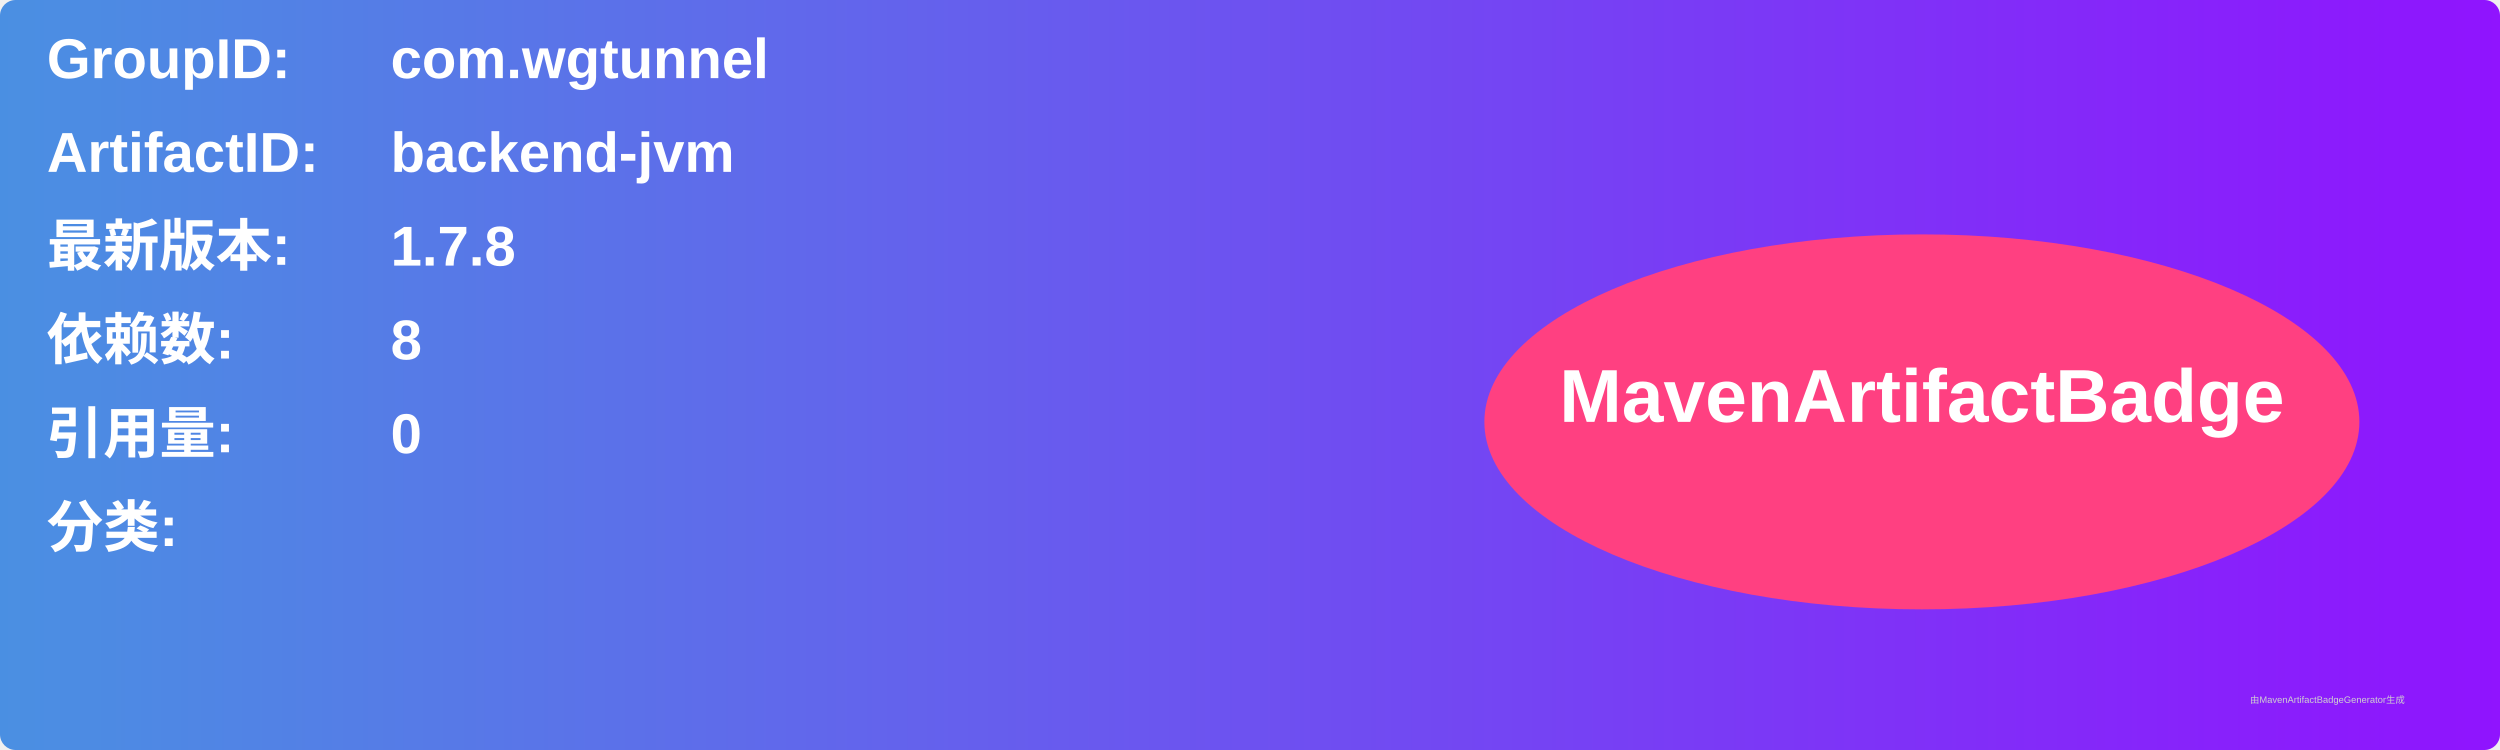
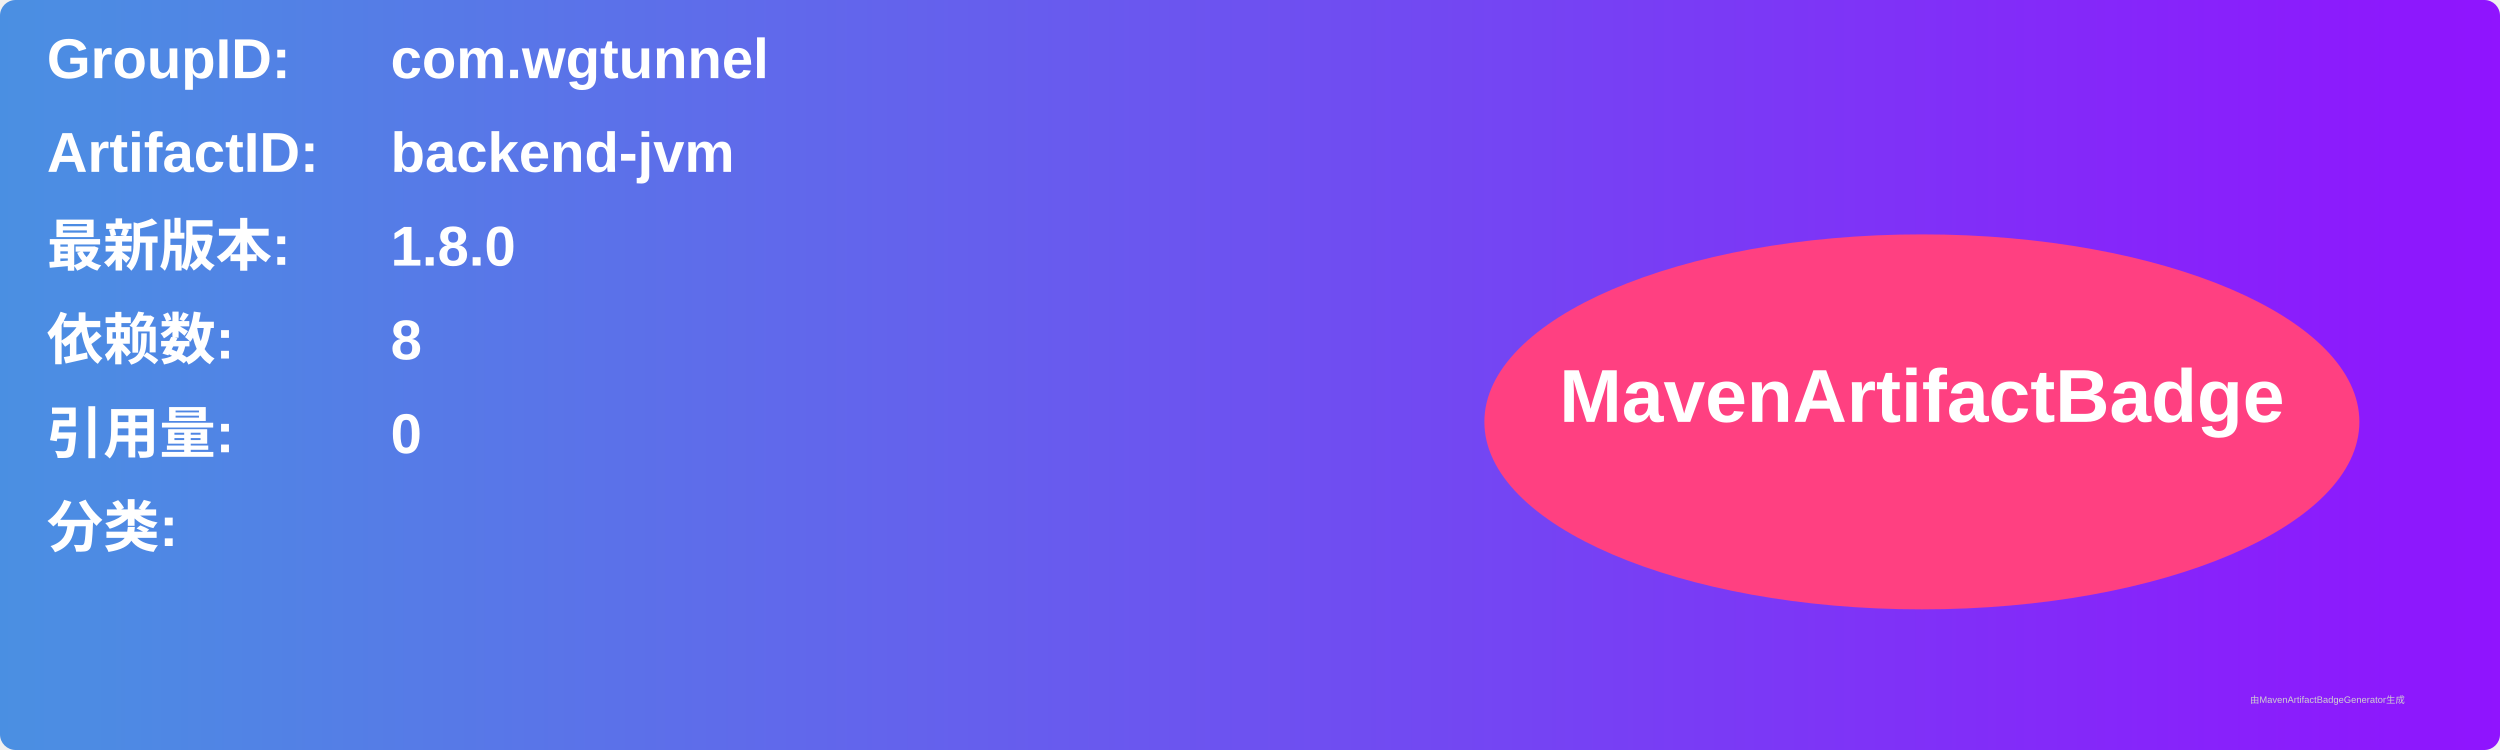
<svg xmlns="http://www.w3.org/2000/svg" width="800" height="240" viewBox="0 0 800 240">
  <linearGradient id="grad" x1="0%" y1="0%" x2="100%" y2="0%">
    <stop offset="0%" stop-color="#4a90e2" />
    <stop offset="100%" stop-color="#9013fe" />
  </linearGradient>
  <rect width="100%" height="100%" rx="5" ry="5" fill="url(#grad)" />
  <g transform="translate(15, 15)">
    <text x="0" y="10" font-family="Arial" font-size="18" fill="white" font-weight="bold" width="260">GroupID:</text>
    <text x="110" y="10" font-family="Arial" font-size="18" fill="white" font-weight="bold" width="460">com.wgtunnel</text>
    <text x="0" y="40" font-family="Arial" font-size="18" fill="white" font-weight="bold" width="260">ArtifactID:</text>
    <text x="110" y="40" font-family="Arial" font-size="18" fill="white" font-weight="bold" width="460">backend-jvm</text>
    <text x="0" y="70" font-family="Arial" font-size="18" fill="white" font-weight="bold">最新版本:</text>
    <text x="110" y="70" font-family="Arial" font-size="18" fill="white" font-weight="bold">
-       <tspan font-weight="bold">1.7.8</tspan>
+       <tspan font-weight="bold">1.8.0</tspan>
    </text>
    <text x="0" y="100" font-family="Arial" font-size="18" fill="white" font-weight="bold">依赖数: </text>
    <text x="110" y="100" font-family="Arial" font-size="18" fill="white">
      <tspan font-weight="bold">8</tspan>
    </text>
    <text x="0" y="130" font-family="Arial" font-size="18" fill="white" font-weight="bold">引用量: </text>
    <text x="110" y="130" font-family="Arial" font-size="18" fill="white">
      <tspan font-weight="bold">0</tspan>
    </text>
    <text x="0" y="160" font-family="Arial" font-size="18" fill="white" font-weight="bold">分类:</text>
    <text x="10" y="190" font-family="Arial" font-size="10" fill="white">
      <tspan font-weight="bold" />
    </text>
    <ellipse cx="600" cy="120" rx="140" ry="60" fill="#ff4081" />
    <text x="600" y="120" text-anchor="middle" font-family="Arial" font-size="24" fill="white" font-weight="bold">MavenArtifactBadge</text>
  </g>
  <text x="720" y="225" font-family="Arial" font-size="3" fill="#d0d0d0">由MavenArtifactBadgeGenerator生成</text>
</svg>
